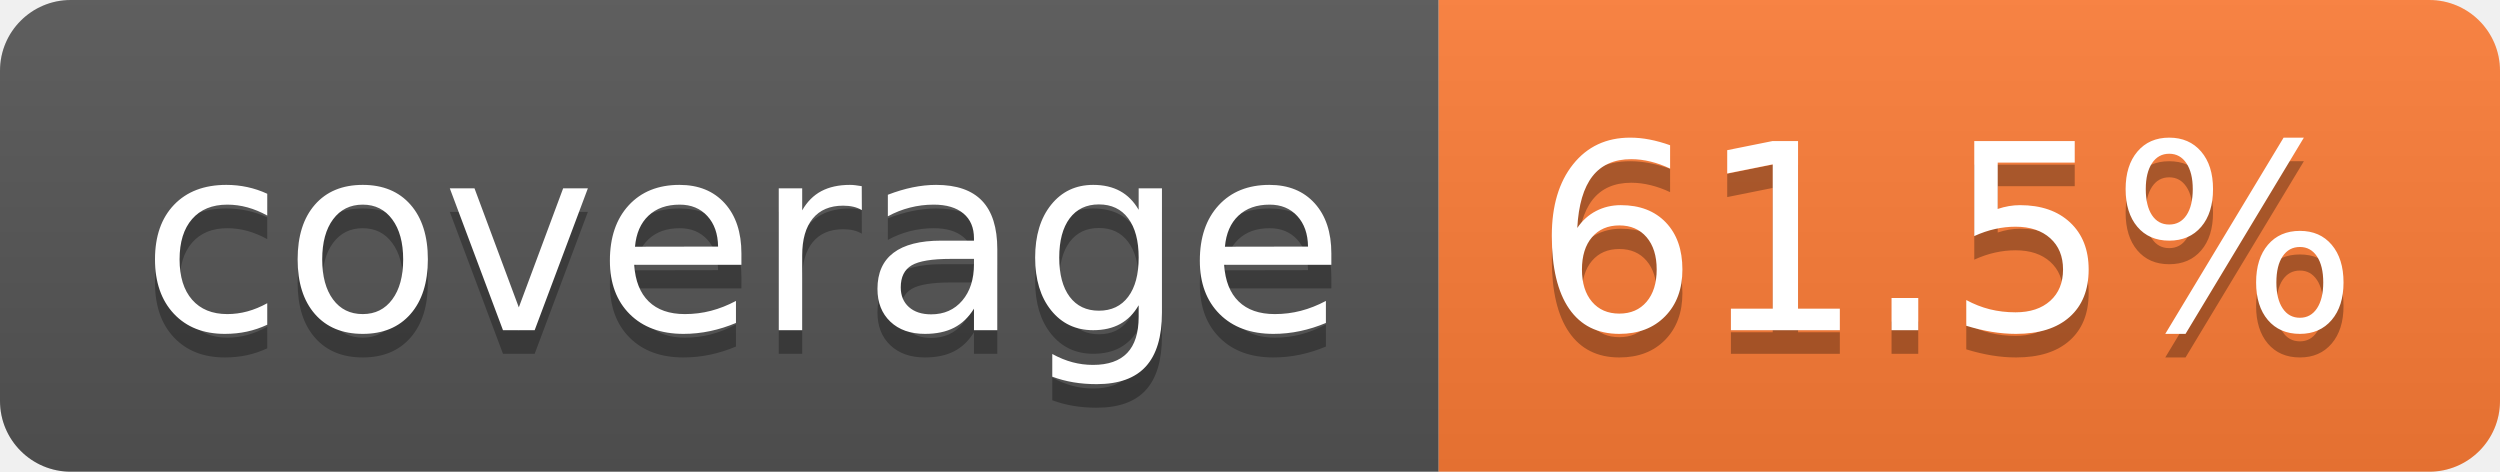
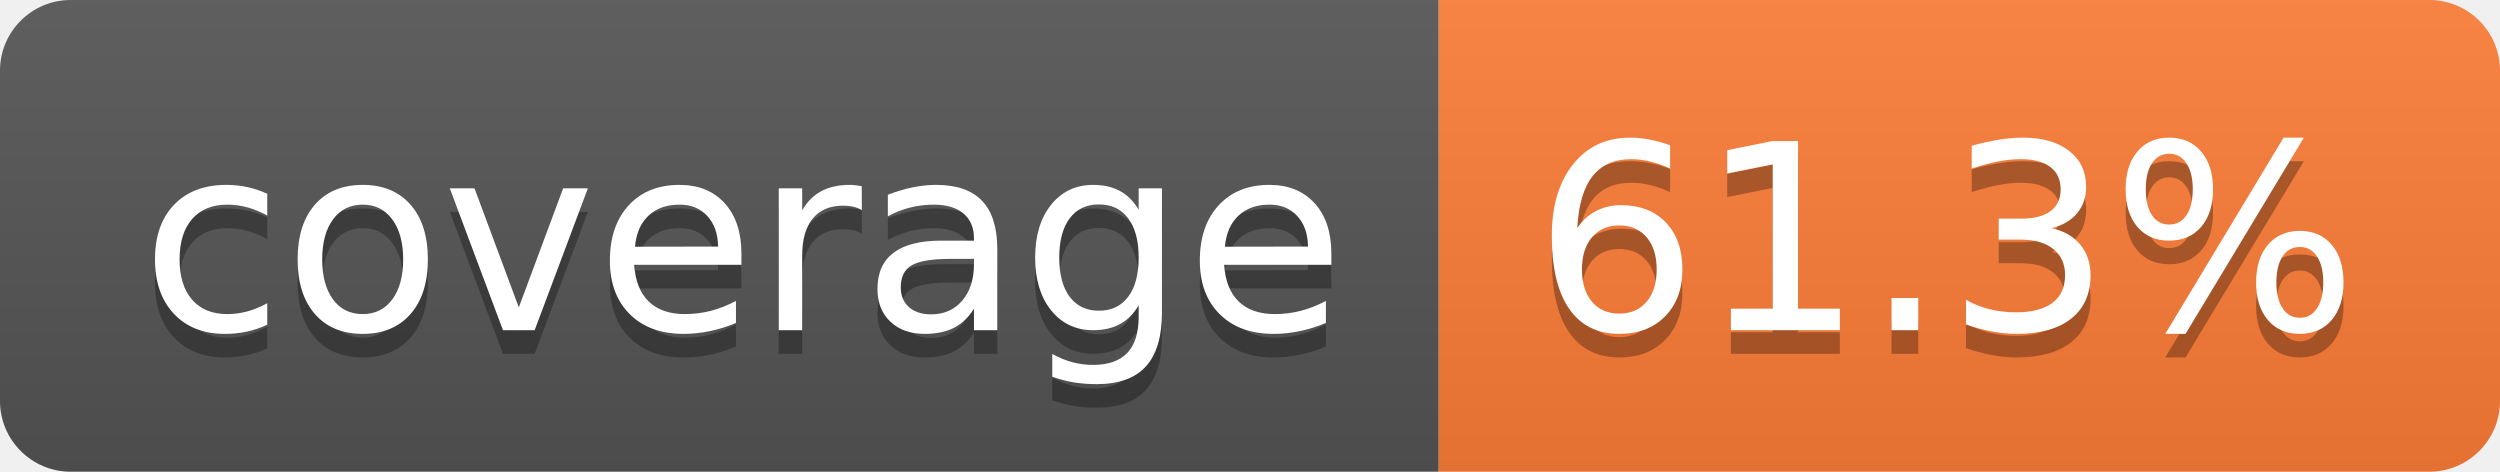
- <svg xmlns="http://www.w3.org/2000/svg" width="106" height="20" role="img" aria-label="coverage: 61.5%">
+ <svg xmlns="http://www.w3.org/2000/svg" width="106" height="20" role="img" aria-label="coverage: 61.3%">
  <linearGradient id="s" x2="0" y2="100%">
    <stop offset="0" stop-color="#bbb" stop-opacity=".1" />
    <stop offset="1" stop-opacity=".1" />
  </linearGradient>
  <clipPath id="r">
    <rect width="106" height="20" rx="3" fill="#fff" />
  </clipPath>
  <g clip-path="url(#r)">
    <rect width="61" height="20" fill="#555" />
    <rect x="61" width="45" height="20" fill="#fe7d37" />
    <rect width="106" height="20" fill="url(#s)" />
  </g>
  <g fill="#fff" text-anchor="middle" font-family="Verdana,Geneva,DejaVu Sans,sans-serif" text-rendering="geometricPrecision" font-size="110">
    <text aria-hidden="true" x="315" y="150" fill="#010101" fill-opacity=".3" transform="scale(.1)" textLength="510">coverage</text>
    <text x="315" y="140" transform="scale(.1)" fill="#fff" textLength="510">coverage</text>
-     <text aria-hidden="true" x="825" y="150" fill="#010101" fill-opacity=".3" transform="scale(.1)" textLength="350">61.5%</text>
-     <text x="825" y="140" transform="scale(.1)" fill="#fff" textLength="350">61.5%</text>
+     <text aria-hidden="true" x="825" y="150" fill="#010101" fill-opacity=".3" transform="scale(.1)" textLength="350">61.3%</text>
+     <text x="825" y="140" transform="scale(.1)" fill="#fff" textLength="350">61.3%</text>
  </g>
</svg>
